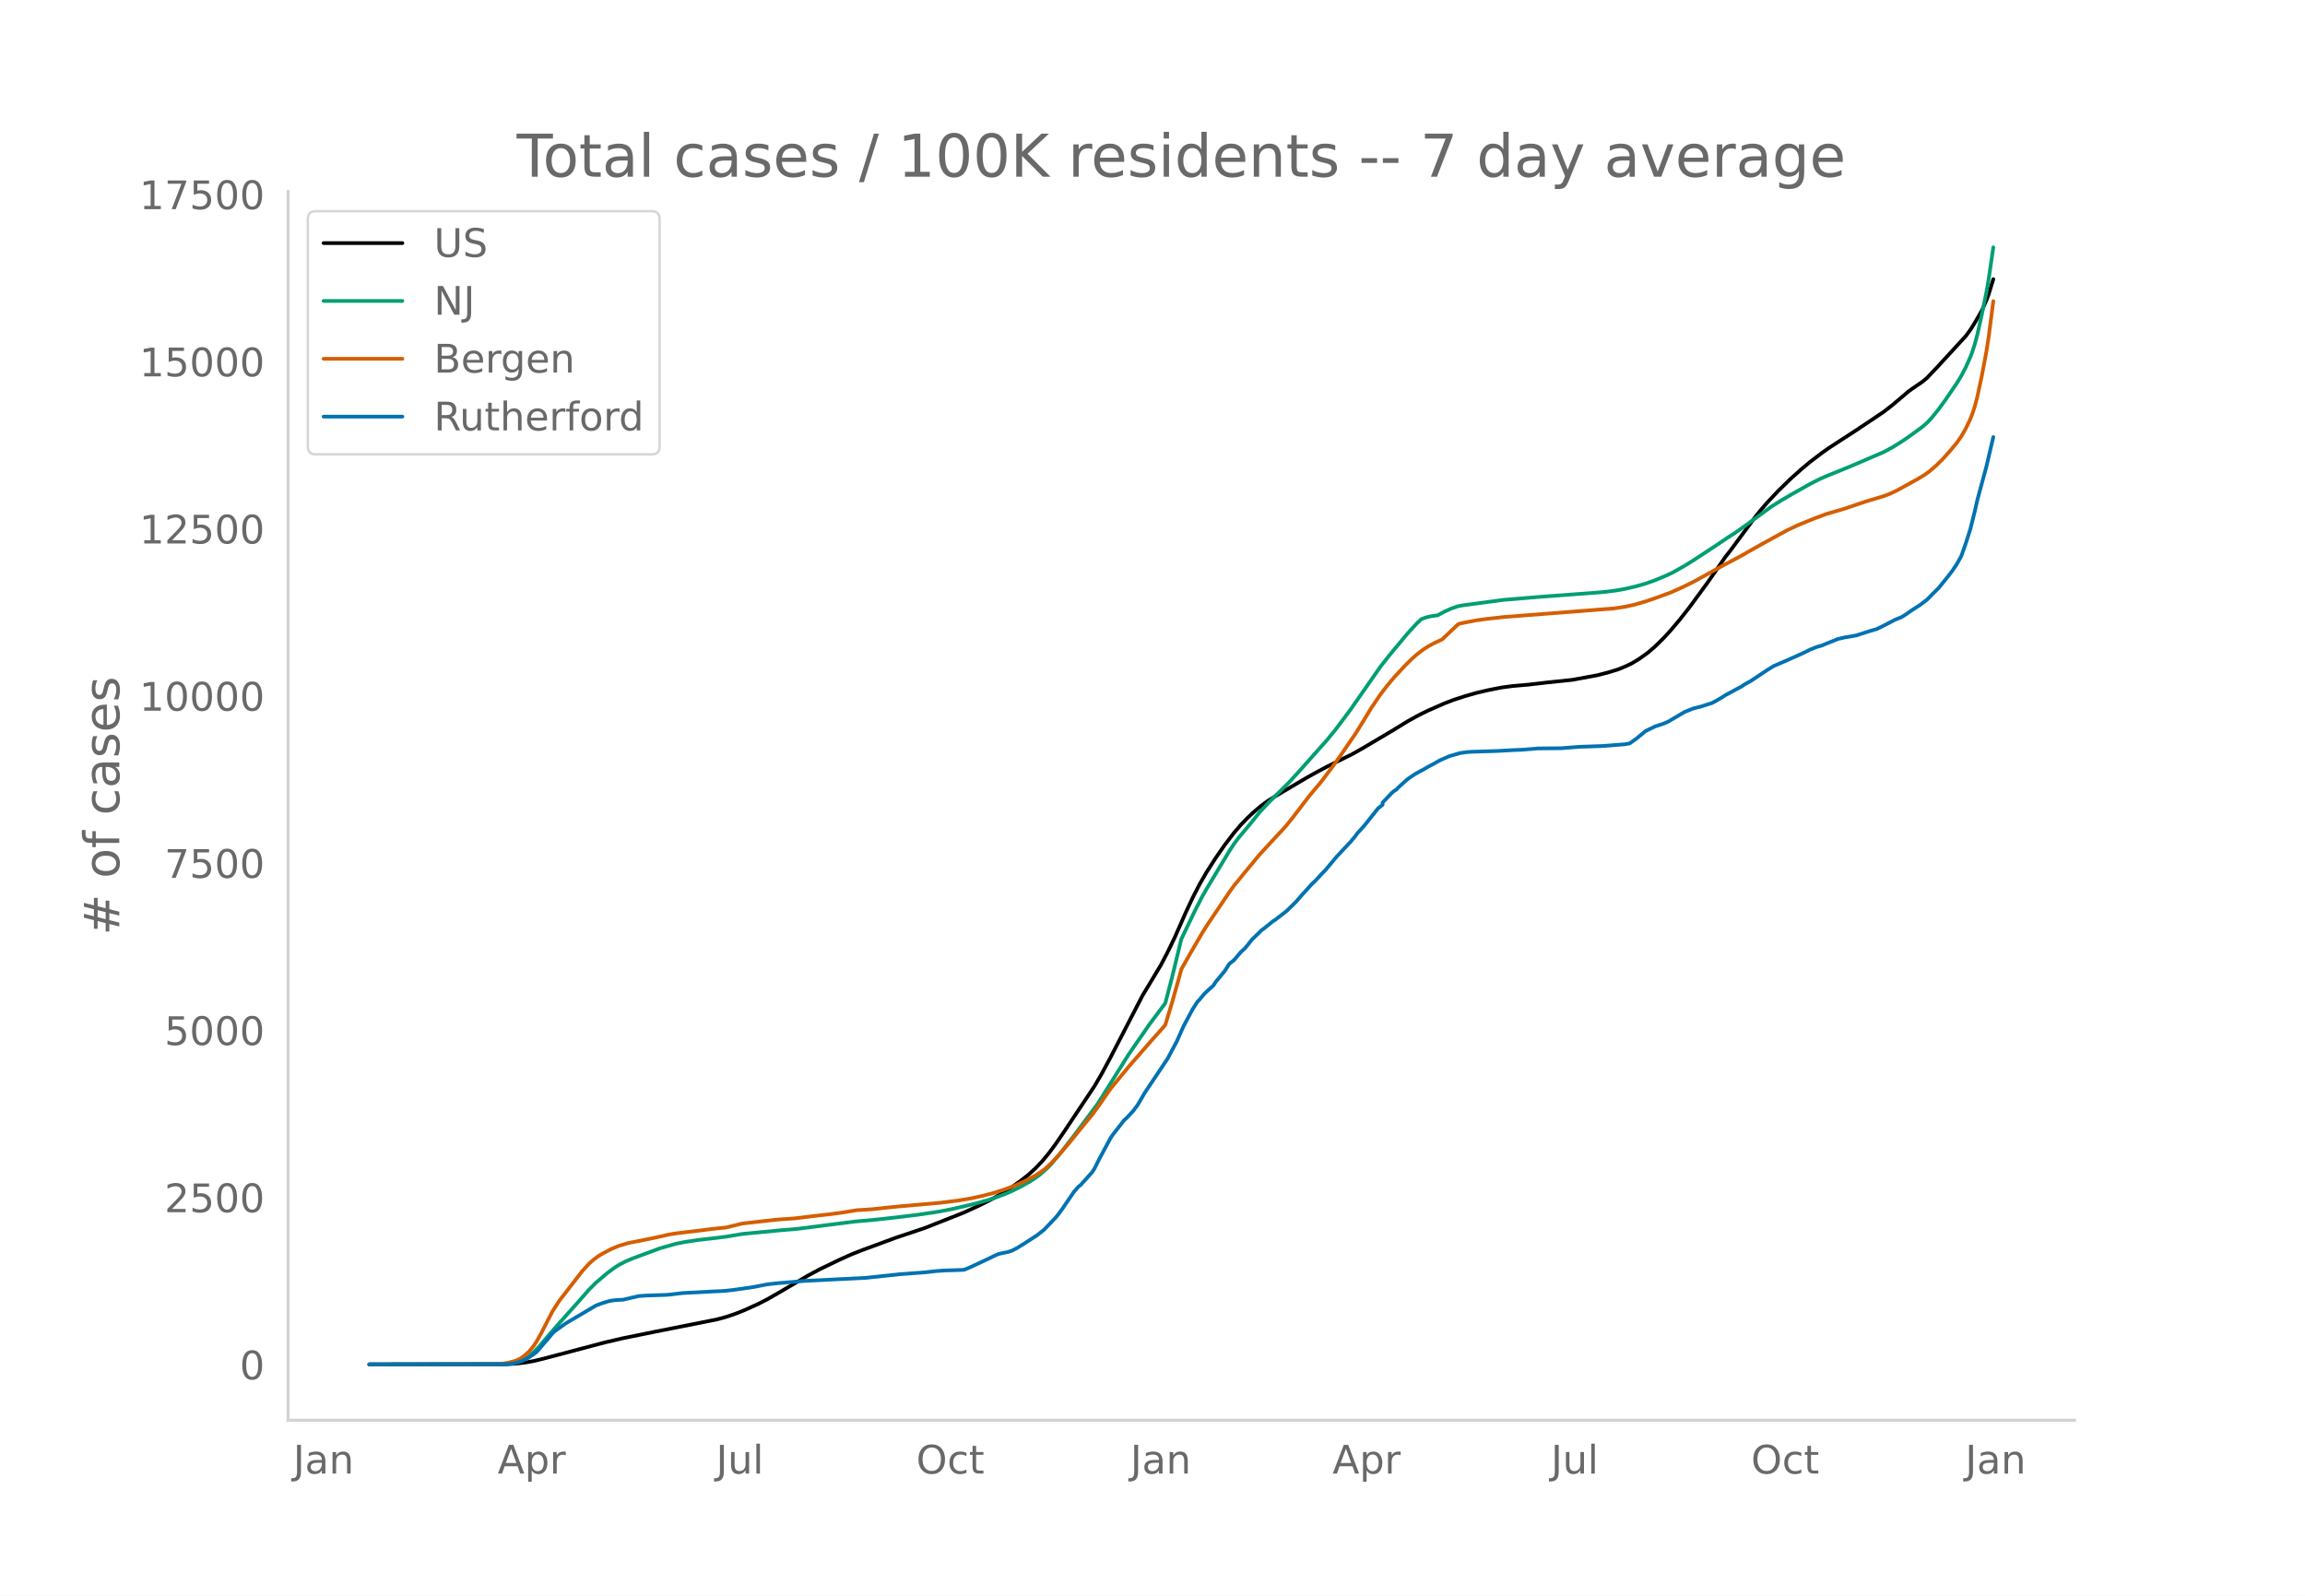
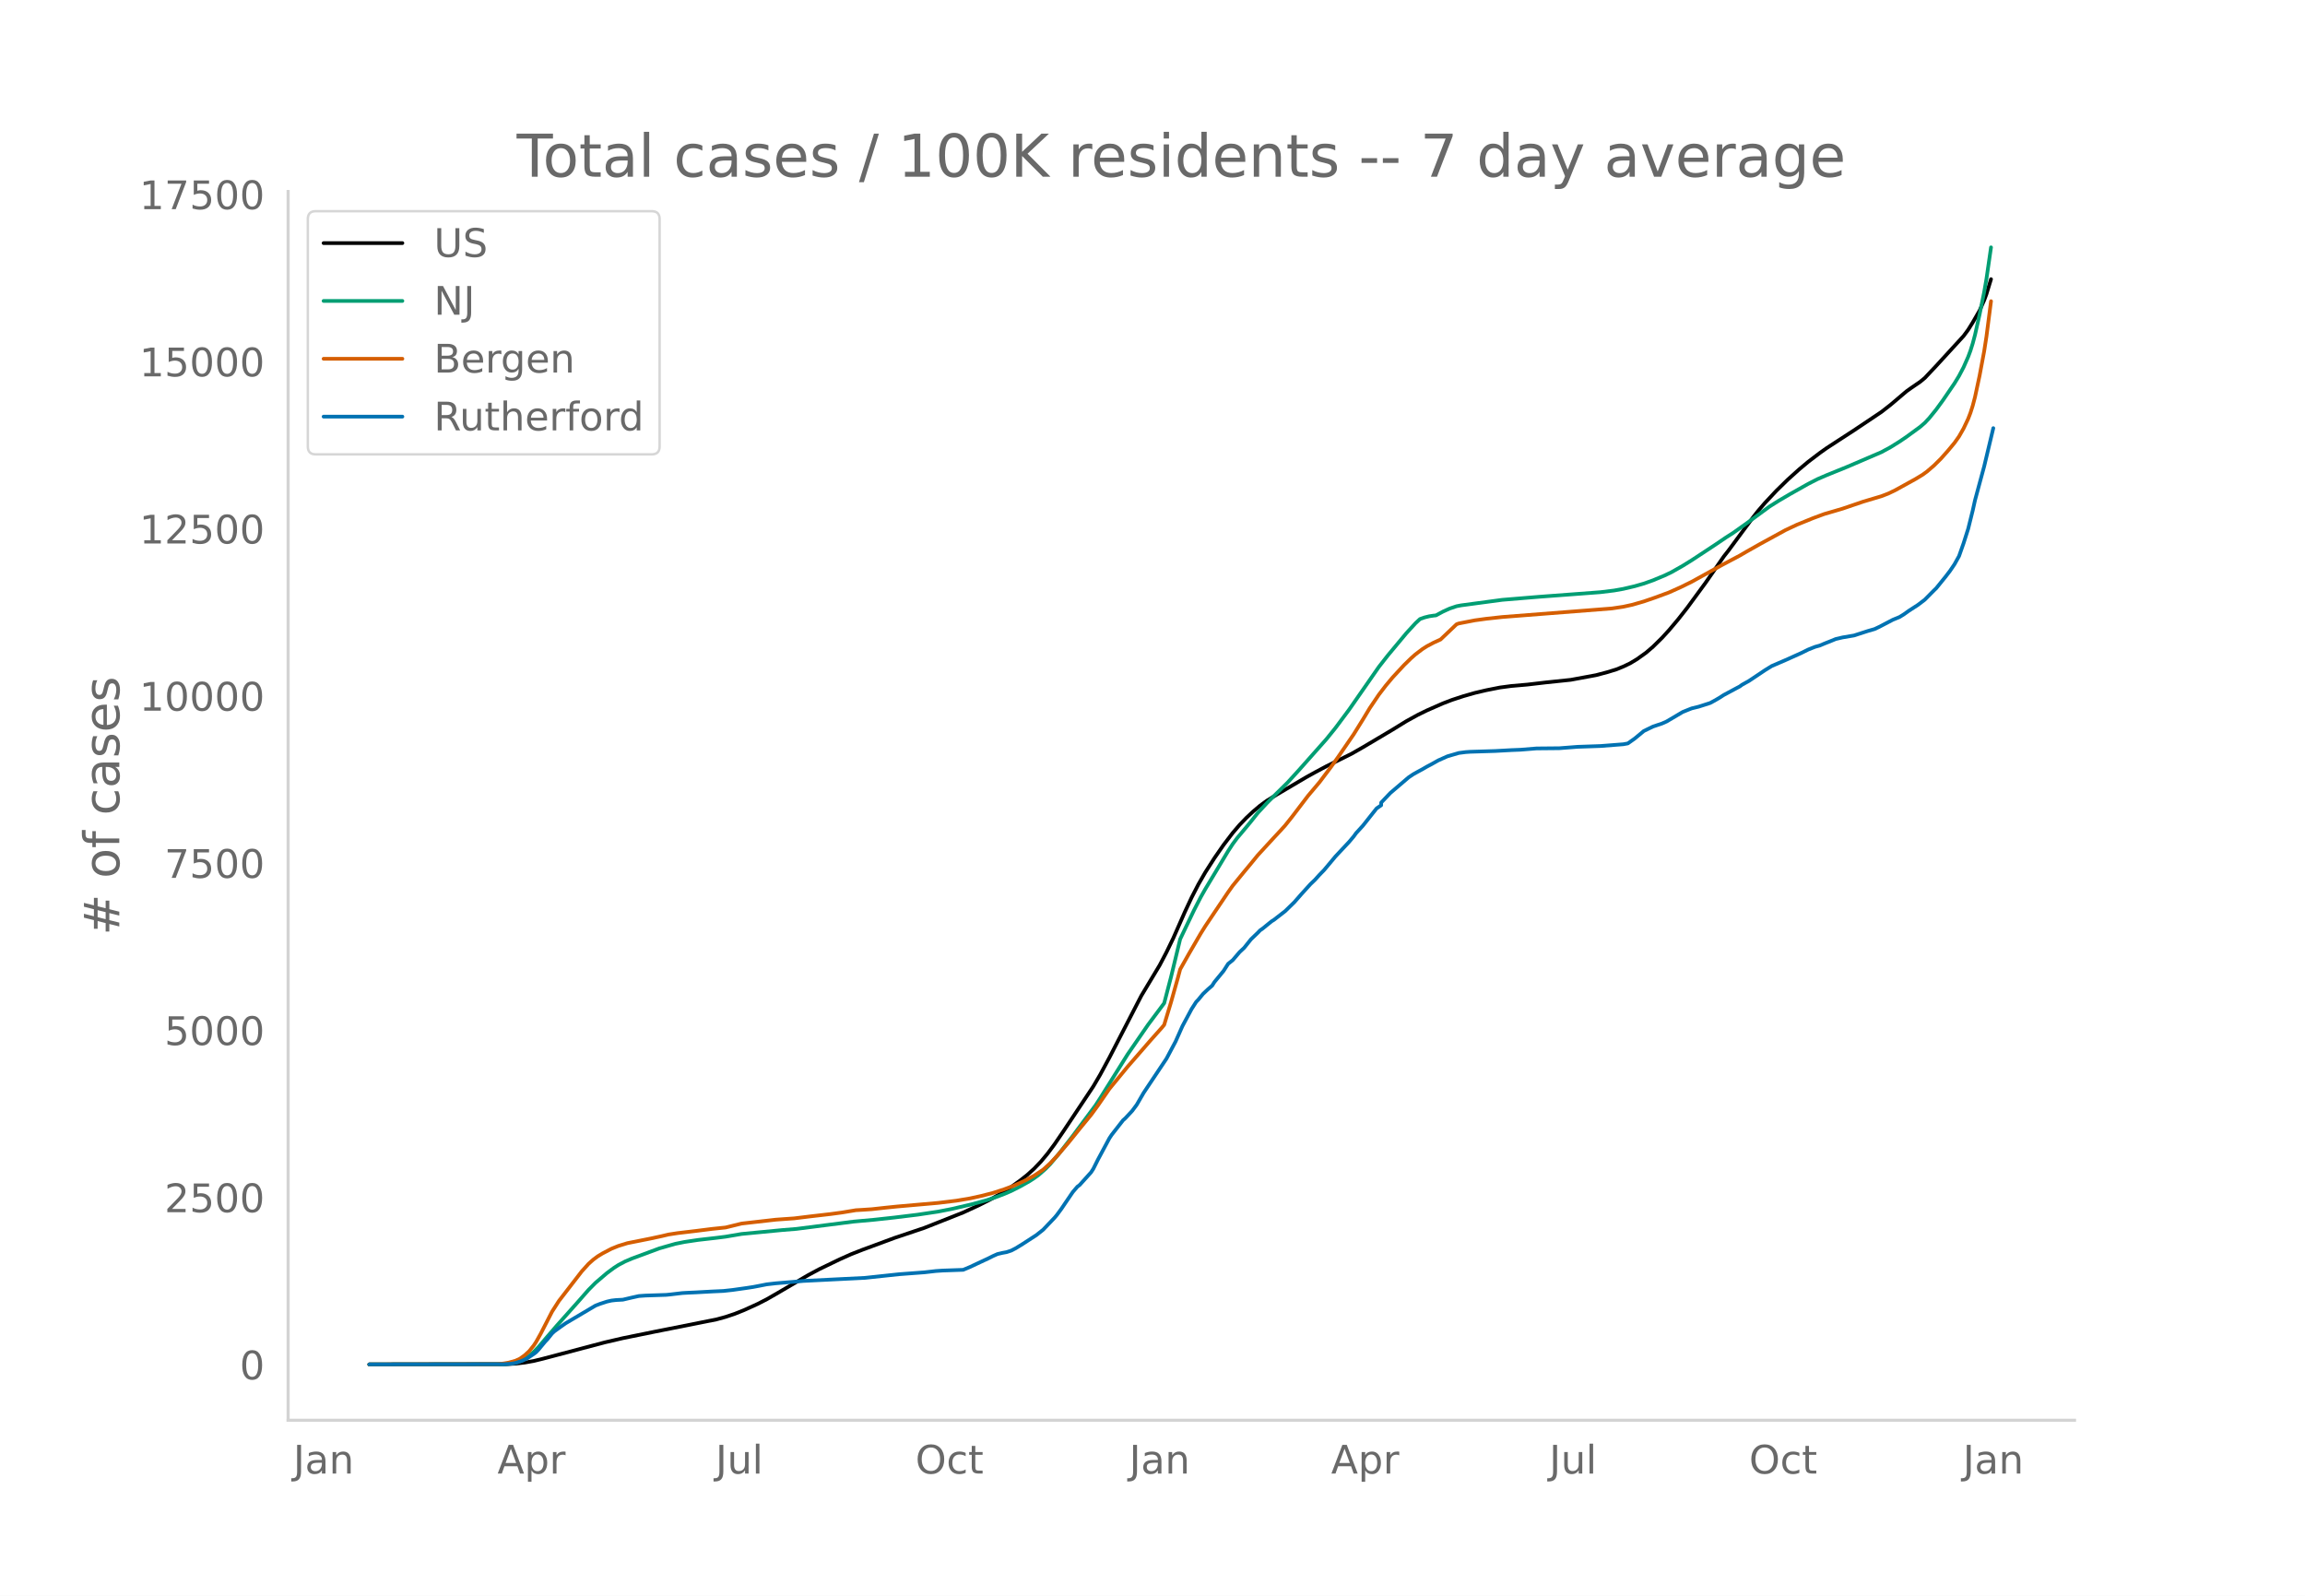
<svg xmlns="http://www.w3.org/2000/svg" xmlns:xlink="http://www.w3.org/1999/xlink" height="864" viewBox="0 0 936 648" width="1248">
  <defs>
    <style>*{stroke-linecap:butt;stroke-linejoin:round}</style>
  </defs>
  <g id="figure_1">
    <path d="M0 648h936V0H0z" style="fill:#fff" id="patch_1" />
    <g id="axes_1">
      <path d="M117 576.72h725.4V77.76H117z" style="fill:none" id="patch_2" />
-       <path clip-path="url(#pf8de9290eb)" d="m149.973 554.04 55.728-.091 3.716-.21 3.715-.433 3.715-.663 3.715-.903 25.078-6.622 7.43-1.727 13.004-2.64 25.078-4.982 3.715-1.016 3.715-1.248 3.715-1.481 5.573-2.528 3.716-1.9 4.644-2.666 12.074-7.072 4.644-2.494 8.36-4.022 4.643-2.07 4.645-1.815 13.003-4.799 12.074-4.056 15.79-6.246 6.502-2.996 4.644-2.35 4.644-2.617 3.715-2.398 3.715-2.66 2.787-2.197 2.786-2.518 2.787-2.9 2.786-3.337 2.786-3.737 3.716-5.43 9.288-13.924 2.786-4.187 2.787-4.744 3.715-6.876 13.003-25.157 7.43-12.347 2.787-5.301 2.787-5.75 4.644-10.51 2.786-5.954 2.786-5.396 2.787-4.834 3.715-5.795 3.715-5.348 3.716-4.865 2.786-3.252 2.786-2.897 2.787-2.6 2.786-2.343 2.787-2.024 3.715-2.288 12.075-7.12 3.715-2.06 4.644-2.48 10.217-5.068 4.644-2.645 12.074-7.156 5.573-3.433 4.644-2.557 3.715-1.817 6.502-2.855 3.715-1.421 4.644-1.52 4.644-1.326 4.644-1.09 5.573-1.104 4.644-.614 6.502-.569 7.43-.866 10.217-1.068 10.217-1.883 4.644-1.218 3.716-1.144 2.786-1.137 2.786-1.33 2.787-1.67 3.715-2.66 2.787-2.386 3.715-3.656 2.786-3.047 3.715-4.399 3.716-4.725 7.43-10.12 4.644-6.674 2.787-4.022 1.857-2.355 5.573-7.535 4.644-6.245 1.858-2.363 2.786-3.24 4.644-4.943 4.644-4.537 4.644-4.175 3.716-3.098 4.644-3.529 2.786-1.979 4.644-3.025 6.502-4.215 11.145-7.459 3.716-2.892 6.501-5.506 1.858-1.325 3.715-2.54 1.858-1.536 4.644-4.917 11.146-12.144 1.857-2.52 1.858-2.98 2.786-4.824 1.858-4.183.929-2.494 1.857-6.055h0" style="fill:none;stroke:#000;stroke-linecap:round;stroke-width:1.5" id="line2d_1" />
-       <path clip-path="url(#pf8de9290eb)" d="m149.973 554.04 53.87-.08 2.787-.171 2.787-.44 1.857-.614 1.858-.928 1.857-1.258 1.858-1.597 1.858-1.925 3.715-4.344 3.715-4.302 8.36-9.354 4.643-5.287 2.787-2.806 4.644-3.959 2.786-2.067 1.858-1.207 2.786-1.468 2.787-1.188 11.145-4.125 6.502-1.848 3.715-.751 5.573-.827 7.43-.849 3.716-.47 6.502-1.103 16.718-1.605 5.573-.449 23.22-2.964 8.36-.756 8.359-.913 9.288-1.134 8.36-1.25 5.572-1.085 8.36-1.952 5.572-1.52 3.715-1.214 3.716-1.401 2.786-1.197 3.715-1.877 3.716-2.085 1.857-1.204 1.858-1.338 2.786-2.43 1.858-1.884 3.715-4.398 5.573-7.174 9.288-12.466 1.858-2.866 11.145-17.771 8.36-12.09 6.501-8.683 2.787-10.66 3.715-15.365 5.573-11.612 2.786-5.426 1.858-3.275 3.715-6.167 5.573-9.277 1.858-2.846 1.857-2.493 3.715-4.414 1.858-2.257 2.787-3.492 3.715-4.008 2.786-2.8 5.573-5.474 4.644-5.09 11.146-12.536 3.715-4.594 5.573-7.462 4.644-6.662 7.43-10.665 3.716-4.736 7.43-8.91 3.715-4.046 1.858-1.726 1.858-.655 1.857-.46 1.858-.281.929-.093 2.786-1.506 2.786-1.267 2.787-.94 1.858-.357 16.718-2.24 14.861-1.228 15.79-1.18 9.288-.7 5.573-.684 3.715-.657 4.644-1.086 3.715-1.067 3.716-1.32 4.644-1.928 2.786-1.326 4.644-2.627 3.715-2.3 9.288-6.102 4.644-3.14 2.787-1.771 5.573-3.954 9.288-6.8 3.715-2.34 4.644-2.724 7.43-4.173 3.716-1.9 3.715-1.609 8.36-3.385 13.931-5.966 3.716-2.015 3.715-2.315 2.786-1.89 5.573-4.07 1.858-1.602 1.857-1.98 2.787-3.44 2.786-3.817 4.644-6.8 1.858-3.037 1.858-3.54 1.857-4.204.929-2.494.929-2.97.929-3.474 1.857-8.28 1.858-9.101.929-5.334 1.857-12.804h0" style="fill:none;stroke:#009e73;stroke-linecap:round;stroke-width:1.5" id="line2d_2" />
-       <path clip-path="url(#pf8de9290eb)" d="m149.973 554.04 52.013-.104 1.858-.169 2.786-.45 2.787-.77 1.857-.862 1.858-1.326 1.857-1.699 1.858-2.316.929-1.399 1.857-3.304 4.644-9.025 2.787-4.34 9.288-12.005 2.786-3.08 1.858-1.66 1.858-1.381 1.857-1.125 3.716-1.948 2.786-1.127 3.715-1.145 9.288-1.849 4.644-1 2.787-.659 3.715-.572 7.43-.881 6.502-.82 5.573-.58 6.502-1.598 13.932-1.582 7.43-.523 6.502-.798 8.36-.964 4.643-.626 5.573-.925 2.787-.162 3.715-.248 5.573-.612 4.644-.474 16.718-1.468 7.43-.898 5.574-.936 4.644-1.014 4.644-1.198 4.644-1.5 3.715-1.388 4.644-2.088 3.715-2.006 3.715-2.46 2.787-2.529 2.786-2.95 4.644-5.39 4.644-5.762 4.644-5.647 2.787-3.802 4.644-6.733 7.43-9.015 4.644-5.323 4.644-5.345 4.645-5.193.928-1.132 2.787-9.198 2.786-9.891.929-3.464 3.715-6.568 4.644-7.979 1.858-2.97 3.715-5.537 5.573-8.267 1.858-2.614 4.644-5.66 2.786-3.353 2.787-3.403 6.501-7.066 2.787-2.985 1.857-2.05 2.787-3.493 6.501-8.523 4.644-5.503 4.644-6.148 2.787-3.883 6.502-9.462 3.715-5.968 2.786-4.615 3.715-5.49 2.787-3.64 2.786-3.329 4.644-5.006 2.787-2.717 1.857-1.646 2.787-2.115 1.857-1.187 2.787-1.478 2.786-1.264 6.502-6.181.929-.34 6.501-1.266 4.644-.635 6.502-.71 44.583-3.476 4.644-.693 3.715-.816 4.644-1.343 4.644-1.591 5.573-2.061 4.644-2.076 4.644-2.281 12.075-6.669 7.43-3.943 2.787-1.62 5.573-3.14 10.216-5.58 4.644-2.18 6.502-2.645 4.644-1.713 3.715-1.08 3.716-1.094 8.359-2.841 7.43-2.212 2.787-1.07 2.786-1.335 8.36-4.608 2.786-1.684 1.858-1.346 2.786-2.391 2.786-2.75 2.787-3.126 2.786-3.343 1.858-2.62 1.858-3.259 1.857-3.918.929-2.406.929-2.916.929-3.53 1.857-8.666 1.858-9.89.929-5.969 1.857-14.369h0" style="fill:none;stroke:#d55e00;stroke-linecap:round;stroke-width:1.5" id="line2d_3" />
-       <path clip-path="url(#pf8de9290eb)" d="m149.973 554.04 54.8-.085 2.786-.17 1.858-.317 2.786-.933 1.858-.869 2.786-1.865.929-.699.929-.975 2.786-3.348.929-.975 1.857-2.31.93-.87 2.786-2.013 1.857-1.293 12.075-7.142 1.857-.72 2.787-.912 1.858-.423 1.857-.212 2.787-.149 3.715-.869 2.786-.614 2.787-.191 8.359-.276 1.858-.19 4.644-.551 1.857-.106 3.715-.17 6.502-.36 4.644-.212 3.715-.403 5.573-.784 2.787-.424 2.786-.53 2.787-.55 3.715-.424 7.43-.615 3.715-.34 25.078-1.25 13.932-1.483 10.217-.763 4.644-.53 2.787-.19 8.36-.297 2.786-1.166 2.786-1.314 4.644-2.162 1.858-.932 1.857-.827 1.858-.445 1.857-.339 1.858-.614 1.858-.954 2.786-1.717 5.573-3.603 2.786-2.204 4.644-4.874.93-1.102 1.857-2.522 1.858-2.734 2.786-4.09 1.858-2.162.928-.7 4.644-5.15.93-1.44 1.857-3.71 4.644-8.647.929-1.398 4.644-5.934.929-.827 2.786-2.988 1.858-2.501 2.786-4.81 9.288-13.883 3.715-6.972 2.787-6.252 3.715-6.93 1.858-2.883.928-.975 1.858-2.267 1.858-1.76 1.857-1.61.93-1.462 3.714-4.515 1.858-2.882 1.858-1.483 2.786-3.264 1.858-1.738 2.786-3.476 2.787-2.67.928-.975.93-.636 3.714-3.01.93-.571 4.643-3.603 3.715-3.624 2.787-3.18 3.715-4.09 1.858-1.78 1.857-2.056 1.858-1.907 4.644-5.553 5.573-5.934 1.858-2.204.928-1.293 2.787-3.052 5.573-7.015 1.857-1.462v-.89l3.715-3.9.93-.805.928-.551.929-.996 1.857-1.696 1.858-1.631 2.787-1.908 1.857-1.038 1.858-.996 1.857-1.081 1.858-.975 2.786-1.568 3.716-1.653 4.644-1.357 2.786-.36 1.858-.127 10.217-.318 6.501-.36 3.716-.149 6.501-.53 9.288-.084 7.43-.573 9.289-.318 9.288-.72 1.858-.34 2.786-1.97 3.715-3.073 3.716-1.802 3.715-1.25 1.857-.827 6.502-3.836 2.786-1.123.93-.36 2.786-.678 4.644-1.484 1.857-.996 1.858-1.08 1.858-1.188 1.857-.996 3.715-1.992.93-.487.928-.679 2.786-1.547 4.645-3.094 1.857-1.25 2.787-1.717 5.572-2.395 6.502-2.924 2.787-1.378 2.786-1.102 1.858-.509 1.857-.784 2.787-1.102 1.857-.763 2.787-.657 4.644-.784 5.573-1.801 2.786-.806 1.858-.869 5.572-2.903 2.787-1.145 1.858-1.165 1.857-1.335 3.715-2.395 2.787-2.12 3.715-3.75.929-.891 3.715-4.578 1.858-2.416 1.857-2.734 1.858-3.327 1.858-5.256 1.857-5.828 1.858-7.46.929-4.175 3.715-13.712 2.786-11.89h0" style="fill:none;stroke:#0072b2;stroke-linecap:round;stroke-width:1.5" id="line2d_4" />
+       <path clip-path="url(#pbe092bf23d)" d="m149.973 554.04 55.65-.091 3.71-.21 3.71-.433 3.71-.663 3.71-.903 25.043-6.622 7.42-1.727 12.985-2.64 25.042-4.982 3.71-1.016 3.71-1.248 3.71-1.481 5.565-2.528 3.71-1.9 4.638-2.666 12.057-7.072 4.638-2.494 8.347-4.022 4.638-2.07 4.637-1.815 12.985-4.799 12.058-4.056 15.767-6.246 6.493-2.996 4.638-2.35 4.637-2.617 3.71-2.398 3.71-2.66 2.783-2.197 2.782-2.518 2.783-2.9 2.782-3.337 2.783-3.737 3.71-5.43 9.275-13.924 2.782-4.187 2.783-4.744 3.71-6.876 12.985-25.157 7.42-12.347 2.782-5.301 2.783-5.75 4.637-10.51 2.783-5.954 2.782-5.396 2.783-4.834 3.71-5.795 3.71-5.348 3.71-4.865 2.782-3.252 2.783-2.897 2.782-2.6 2.783-2.343 2.782-2.024 3.71-2.288 12.058-7.12 3.71-2.06 4.637-2.48 10.203-5.068 4.637-2.645 12.058-7.156 5.565-3.433 4.638-2.557 3.71-1.817 6.492-2.855 3.71-1.421 4.638-1.52 4.637-1.326 4.638-1.09 5.565-1.104 4.637-.614 6.493-.569 7.42-.866 10.202-1.068 10.203-1.883 4.637-1.218 3.71-1.144 2.783-1.137 2.782-1.33 2.783-1.67 3.71-2.66 2.782-2.386 3.71-3.656 2.783-3.047 3.71-4.399 3.71-4.725 7.42-10.12 4.637-6.674 2.783-4.022 1.855-2.355 5.565-7.535 4.637-6.245 1.855-2.363 2.783-3.24 4.637-4.943 4.638-4.537 4.638-4.175 3.71-3.098 4.637-3.529 2.783-1.979 4.637-3.025 6.493-4.215 11.13-7.459 3.71-2.892 6.492-5.506 1.855-1.325 3.71-2.54 1.855-1.536 4.638-4.917 11.13-12.144 1.855-2.52 1.855-2.98 2.782-4.824 1.855-4.183.928-2.494 1.855-6.055h0" style="fill:none;stroke:#000;stroke-linecap:round;stroke-width:1.5" id="line2d_1" />
+       <path clip-path="url(#pbe092bf23d)" d="m149.973 554.04 53.795-.08 2.782-.171 2.783-.44 1.855-.614 1.855-.928 1.855-1.258 1.855-1.597 1.855-1.925 3.71-4.344 3.71-4.302 8.347-9.354 4.638-5.287 2.783-2.806 4.637-3.959 2.783-2.067 1.855-1.207 2.782-1.468 2.783-1.188 11.13-4.125 6.492-1.848 3.71-.751 5.565-.827 7.42-.849 3.71-.47 6.493-1.103 16.695-1.605 5.565-.449 23.187-2.964 8.348-.756 8.347-.913 9.275-1.134 8.348-1.25 5.565-1.085 8.347-1.952 5.566-1.52 3.71-1.214 3.71-1.401 2.782-1.197 3.71-1.877 3.71-2.085 1.855-1.204 1.855-1.338 2.783-2.43 1.855-1.884 3.71-4.398 5.565-7.174 9.275-12.466 1.855-2.866 11.13-17.771 8.347-12.09 6.493-8.683 2.782-10.66 3.71-15.365 5.565-11.612 2.783-5.426 1.855-3.275 3.71-6.167 5.565-9.277 1.855-2.846 1.855-2.493 3.71-4.414 1.855-2.257 2.782-3.492 3.71-4.008 2.783-2.8 5.565-5.474 4.637-5.09 11.13-12.536 3.71-4.594 5.565-7.462 4.638-6.662 7.42-10.665 3.71-4.736 7.42-8.91 3.71-4.046 1.855-1.726 1.855-.655 1.855-.46 1.855-.281.928-.093 2.782-1.506 2.783-1.267 2.782-.94 1.855-.357 16.695-2.24 14.84-1.228 15.768-1.18 9.275-.7 5.565-.684 3.71-.657 4.637-1.086 3.71-1.067 3.71-1.32 4.638-1.928 2.782-1.326 4.638-2.627 3.71-2.3 9.275-6.102 4.637-3.14 2.783-1.771 5.565-3.954 9.275-6.8 3.71-2.34 4.638-2.724 7.42-4.173 3.71-1.9 3.71-1.609 8.347-3.385 13.913-5.966 3.71-2.015 3.71-2.315 2.782-1.89 5.565-4.07 1.855-1.602 1.855-1.98 2.783-3.44 2.782-3.817 4.638-6.8 1.855-3.037 1.855-3.54 1.855-4.204.927-2.494.928-2.97.927-3.474 1.855-8.28 1.855-9.101.928-5.334 1.855-12.804h0" style="fill:none;stroke:#009e73;stroke-linecap:round;stroke-width:1.5" id="line2d_2" />
+       <path clip-path="url(#pbe092bf23d)" d="m149.973 554.04 51.94-.104 1.855-.169 2.782-.45 2.783-.77 1.855-.862 1.855-1.326 1.855-1.699 1.855-2.316.927-1.399 1.855-3.304 4.638-9.025 2.782-4.34 9.275-12.005 2.783-3.08 1.855-1.66 1.855-1.381 1.855-1.125 3.71-1.948 2.783-1.127 3.71-1.145 9.275-1.849 4.637-1 2.783-.659 3.71-.572 7.42-.881 6.492-.82 5.565-.58 6.493-1.598 13.912-1.582 7.42-.523 6.493-.798 8.347-.964 4.638-.626 5.565-.925 2.782-.162 3.71-.248 5.565-.612 4.638-.474 16.695-1.468 7.42-.898 5.565-.936 4.637-1.014 4.638-1.198 4.638-1.5 3.71-1.388 4.637-2.088 3.71-2.006 3.71-2.46 2.783-2.529 2.782-2.95 4.638-5.39 4.637-5.762 4.638-5.647 2.782-3.802 4.638-6.733 7.42-9.015 4.637-5.323 4.638-5.345 4.637-5.193.928-1.132 2.782-9.198 2.783-9.891.927-3.464 3.71-6.568 4.638-7.979 1.855-2.97 3.71-5.537 5.565-8.267 1.855-2.614 4.637-5.66 2.783-3.353 2.782-3.403 6.493-7.066 2.782-2.985 1.855-2.05 2.783-3.493 6.492-8.523 4.638-5.503 4.637-6.148 2.783-3.883 6.492-9.462 3.71-5.968 2.783-4.615 3.71-5.49 2.783-3.64 2.782-3.329 4.638-5.006 2.782-2.717 1.855-1.646 2.783-2.115 1.855-1.187 2.782-1.478 2.783-1.264 6.492-6.181.928-.34 6.492-1.266 4.638-.635 6.492-.71 44.52-3.476 4.638-.693 3.71-.816 4.637-1.343 4.638-1.591 5.565-2.061 4.637-2.076 4.638-2.281 12.057-6.669 7.42-3.943 2.783-1.62 5.565-3.14 10.203-5.58 4.637-2.18 6.493-2.645 4.637-1.713 3.71-1.08 3.71-1.094 8.348-2.841 7.42-2.212 2.782-1.07 2.783-1.335 8.347-4.608 2.783-1.684 1.855-1.346 2.782-2.391 2.783-2.75 2.782-3.126 2.783-3.343 1.855-2.62 1.855-3.259 1.855-3.918.927-2.406.928-2.916.927-3.53 1.855-8.666 1.855-9.89.928-5.969 1.855-14.369h0" style="fill:none;stroke:#d55e00;stroke-linecap:round;stroke-width:1.5" id="line2d_3" />
+       <path clip-path="url(#pbe092bf23d)" d="m149.973 554.04 54.722-.085 2.783-.17 1.855-.317 2.782-.933 1.855-.869 2.783-1.865.927-.699.928-.975 2.782-3.348.928-.975 1.855-2.31.927-.87 2.783-2.013 1.855-1.293 12.058-7.142 1.855-.72 2.782-.912 1.855-.423 1.855-.212 2.783-.149 3.71-.869 2.782-.614 2.783-.191 8.347-.276 1.855-.19 4.638-.551 1.855-.106 3.71-.17 6.492-.36 4.638-.212 3.71-.403 5.565-.784 2.782-.424 2.783-.53 2.782-.55 3.71-.424 7.42-.615 3.71-.34 25.043-1.25 13.912-1.483 10.203-.763 4.637-.53 2.783-.19 8.347-.297 2.783-1.166 2.782-1.314 4.638-2.162 1.855-.932 1.855-.827 1.855-.445 1.855-.339 1.855-.614 1.855-.954 2.783-1.717 5.565-3.603 2.782-2.204 4.638-4.874.927-1.102 1.855-2.522 1.855-2.734 2.783-4.09 1.855-2.162.927-.7 4.638-5.15.927-1.44 1.855-3.71 4.638-8.647.927-1.398 4.638-5.934.927-.827 2.783-2.988 1.855-2.501 2.782-4.81 9.275-13.883 3.71-6.972 2.783-6.252 3.71-6.93 1.855-2.883.927-.975 1.855-2.267 1.855-1.76 1.855-1.61.928-1.462 3.71-4.515 1.855-2.882 1.855-1.483 2.782-3.264 1.855-1.738 2.783-3.476 2.782-2.67.928-.975.927-.636 3.71-3.01.928-.571 4.637-3.603 3.71-3.624 2.783-3.18 3.71-4.09 1.855-1.78 1.855-2.056 1.855-1.907 4.637-5.553 5.565-5.934 1.855-2.204.928-1.293 2.782-3.052 5.565-7.015 1.856-1.271v-1.081l3.71-3.9 7.42-6.336 1.855-1.25 1.855-1.04 1.855-.995 1.855-1.081 1.855-.975 2.782-1.568 3.71-1.653 4.638-1.357 2.782-.36 1.855-.127 10.203-.318 6.492-.36 3.71-.149 6.493-.53 9.275-.084 7.42-.573 9.275-.318 9.275-.72 1.855-.34 2.782-1.97 3.71-3.073 3.71-1.802 3.71-1.25 1.855-.827 6.493-3.836 2.782-1.123.928-.36 2.782-.678 4.638-1.484 1.855-.996 1.855-1.08 1.855-1.188 1.855-.996 3.71-1.992.927-.487.928-.679 2.782-1.547 4.638-3.094 1.855-1.25 2.782-1.717 5.566-2.395 6.492-2.924 2.783-1.378 2.782-1.102 1.855-.509 1.855-.784 2.783-1.102 1.855-.763 2.782-.657 4.638-.784 5.565-1.801 2.782-.806 1.855-.869 5.565-2.903 2.783-1.145 1.855-1.165 1.855-1.335 3.71-2.395 2.782-2.12 3.71-3.75.928-.891 3.71-4.578 1.855-2.416 1.855-2.734 1.855-3.327 1.855-5.256 1.855-5.828 1.855-7.46.927-4.175 3.71-13.712 3.71-15.535h0" style="fill:none;stroke:#0072b2;stroke-linecap:round;stroke-width:1.5" id="line2d_4" />
      <path d="M117 576.72V77.76" style="fill:none;stroke:#d3d3d3;stroke-linecap:square;stroke-linejoin:miter;stroke-width:1.25" id="patch_3" />
      <path d="M117 576.72h725.4" style="fill:none;stroke:#d3d3d3;stroke-linecap:square;stroke-linejoin:miter;stroke-width:1.25" id="patch_4" />
      <g id="matplotlib.axis_1">
        <g id="xtick_1">
-           <g style="fill:#696969" transform="matrix(.16 0 0 -.16 119.064 598.378)" id="text_1">
+           <g style="fill:#696969" transform="matrix(.16 0 0 -.16 119.09 598.378)" id="text_1">
            <defs>
              <path d="M9.813 72.906h9.859V5.078q0-13.187-5-19.14-5-5.954-16.094-5.954h-3.75v8.297h3.078q6.531 0 9.219 3.672Q9.813-4.39 9.813 5.078z" id="DejaVuSans-74" />
              <path d="M34.281 27.484q-10.89 0-15.093-2.484-4.204-2.484-4.204-8.5 0-4.781 3.157-7.594 3.156-2.797 8.562-2.797 7.485 0 12 5.297 4.516 5.297 4.516 14.078v2zm17.922 3.72V0H43.22v8.297Q40.14 3.328 35.547.953q-4.594-2.375-11.234-2.375-8.391 0-13.36 4.719Q6 8.016 6 15.922q0 9.219 6.172 13.906 6.187 4.688 18.437 4.688h12.61v.89q0 6.203-4.078 9.594-4.078 3.39-11.453 3.39-4.688 0-9.141-1.124-4.438-1.125-8.531-3.375v8.312q4.921 1.906 9.562 2.844 4.64.953 9.031.953 11.875 0 17.735-6.156 5.86-6.14 5.86-18.64z" id="DejaVuSans-97" />
              <path d="M54.89 33.016V0h-8.984v32.719q0 7.765-3.031 11.61-3.031 3.858-9.078 3.858-7.281 0-11.484-4.64-4.204-4.625-4.204-12.64V0H9.08v54.688h9.03v-8.5q3.235 4.937 7.594 7.374Q30.078 56 35.797 56q9.422 0 14.25-5.828 4.844-5.828 4.844-17.156z" id="DejaVuSans-110" />
            </defs>
            <use xlink:href="#DejaVuSans-74" />
            <use x="29.492" xlink:href="#DejaVuSans-97" />
            <use x="90.771" xlink:href="#DejaVuSans-110" />
          </g>
        </g>
        <g id="xtick_2">
-           <g style="fill:#696969" transform="matrix(.16 0 0 -.16 202.078 598.378)" id="text_2">
+           <g style="fill:#696969" transform="matrix(.16 0 0 -.16 201.985 598.378)" id="text_2">
            <defs>
              <path d="M34.188 63.188 20.797 26.906h26.812zm-5.579 9.718h11.188L67.578 0h-10.25l-6.64 18.703h-32.86L11.188 0H.78z" id="DejaVuSans-65" />
              <path d="M18.11 8.203v-29H9.077v75.484h9.031v-8.296q2.844 4.875 7.157 7.234Q29.594 56 35.594 56q9.968 0 16.187-7.906 6.235-7.907 6.235-20.797T51.78 6.484q-6.218-7.906-16.187-7.906-6 0-10.328 2.375-4.313 2.375-7.157 7.25zm30.578 19.094q0 9.906-4.079 15.547-4.078 5.64-11.203 5.64-7.14 0-11.218-5.64-4.079-5.64-4.079-15.547 0-9.906 4.078-15.547 4.079-5.64 11.22-5.64 7.124 0 11.202 5.64t4.078 15.547z" id="DejaVuSans-112" />
              <path d="M41.11 46.297q-1.516.875-3.297 1.281Q36.03 48 33.89 48q-7.625 0-11.703-4.953-4.079-4.953-4.079-14.234V0H9.08v54.688h9.03v-8.5q2.844 4.984 7.375 7.39Q30.031 56 36.531 56q.922 0 2.047-.125 1.125-.11 2.484-.36z" id="DejaVuSans-114" />
            </defs>
            <use xlink:href="#DejaVuSans-65" />
            <use x="68.408" xlink:href="#DejaVuSans-112" />
            <use x="131.885" xlink:href="#DejaVuSans-114" />
          </g>
        </g>
        <g id="xtick_3">
-           <g style="fill:#696969" transform="matrix(.16 0 0 -.16 290.787 598.378)" id="text_3">
+           <g style="fill:#696969" transform="matrix(.16 0 0 -.16 290.576 598.378)" id="text_3">
            <defs>
              <path d="M8.5 21.578v33.11h8.984V21.922q0-7.766 3.016-11.656 3.031-3.875 9.094-3.875 7.265 0 11.484 4.64 4.234 4.64 4.234 12.656v31h8.985V0h-8.984v8.406Q42.047 3.422 37.718 1q-4.313-2.422-10.032-2.422-9.421 0-14.312 5.86Q8.5 10.296 8.5 21.578zM31.11 56z" id="DejaVuSans-117" />
              <path d="M9.422 75.984h8.984V0H9.422z" id="DejaVuSans-108" />
            </defs>
            <use xlink:href="#DejaVuSans-74" />
            <use x="29.492" xlink:href="#DejaVuSans-117" />
            <use x="92.871" xlink:href="#DejaVuSans-108" />
          </g>
        </g>
        <g id="xtick_4">
-           <g style="fill:#696969" transform="matrix(.16 0 0 -.16 372.058 598.378)" id="text_4">
+           <g style="fill:#696969" transform="matrix(.16 0 0 -.16 371.726 598.378)" id="text_4">
            <defs>
              <path d="M39.406 66.219q-10.75 0-17.078-8.016-6.312-8-6.312-21.828 0-13.766 6.312-21.781 6.328-8 17.078-8 10.735 0 17.016 8 6.281 8.015 6.281 21.781 0 13.828-6.281 21.828-6.281 8.016-17.016 8.016zm0 8q15.328 0 24.5-10.281 9.188-10.282 9.188-27.563 0-17.234-9.188-27.516-9.172-10.28-24.5-10.28-15.375 0-24.593 10.25-9.204 10.265-9.204 27.546t9.204 27.563q9.218 10.28 24.593 10.28z" id="DejaVuSans-79" />
              <path d="M48.781 52.594v-8.407q-3.812 2.11-7.64 3.157-3.828 1.047-7.735 1.047-8.75 0-13.593-5.547-4.829-5.532-4.829-15.547 0-10.016 4.829-15.563 4.843-5.53 13.593-5.53 3.907 0 7.735 1.046 3.828 1.047 7.64 3.156V2.094Q45.016.344 40.984-.531q-4.015-.89-8.562-.89-12.36 0-19.64 7.765-7.266 7.765-7.266 20.953 0 13.375 7.343 21.031Q20.22 56 33.016 56q4.14 0 8.093-.86 3.953-.843 7.672-2.546z" id="DejaVuSans-99" />
              <path d="M18.313 70.219V54.688h18.5v-6.985h-18.5V18.016q0-6.688 1.828-8.594 1.828-1.906 7.453-1.906h9.218V0h-9.218q-10.407 0-14.36 3.875-3.953 3.89-3.953 14.14v29.688H2.687v6.984h6.594V70.22z" id="DejaVuSans-116" />
            </defs>
            <use xlink:href="#DejaVuSans-79" />
            <use x="78.711" xlink:href="#DejaVuSans-99" />
            <use x="133.691" xlink:href="#DejaVuSans-116" />
          </g>
        </g>
        <g id="xtick_5">
-           <g style="fill:#696969" transform="matrix(.16 0 0 -.16 459.008 598.378)" id="text_5">
+           <g style="fill:#696969" transform="matrix(.16 0 0 -.16 458.556 598.378)" id="text_5">
            <use xlink:href="#DejaVuSans-74" />
            <use x="29.492" xlink:href="#DejaVuSans-97" />
            <use x="90.771" xlink:href="#DejaVuSans-110" />
          </g>
        </g>
        <g id="xtick_6">
-           <g style="fill:#696969" transform="matrix(.16 0 0 -.16 541.094 598.378)" id="text_6">
+           <g style="fill:#696969" transform="matrix(.16 0 0 -.16 540.524 598.378)" id="text_6">
            <use xlink:href="#DejaVuSans-65" />
            <use x="68.408" xlink:href="#DejaVuSans-112" />
            <use x="131.885" xlink:href="#DejaVuSans-114" />
          </g>
        </g>
        <g id="xtick_7">
-           <g style="fill:#696969" transform="matrix(.16 0 0 -.16 629.803 598.378)" id="text_7">
+           <g style="fill:#696969" transform="matrix(.16 0 0 -.16 629.114 598.378)" id="text_7">
            <use xlink:href="#DejaVuSans-74" />
            <use x="29.492" xlink:href="#DejaVuSans-117" />
            <use x="92.871" xlink:href="#DejaVuSans-108" />
          </g>
        </g>
        <g id="xtick_8">
-           <g style="fill:#696969" transform="matrix(.16 0 0 -.16 711.073 598.378)" id="text_8">
+           <g style="fill:#696969" transform="matrix(.16 0 0 -.16 710.265 598.378)" id="text_8">
            <use xlink:href="#DejaVuSans-79" />
            <use x="78.711" xlink:href="#DejaVuSans-99" />
            <use x="133.691" xlink:href="#DejaVuSans-116" />
          </g>
        </g>
        <g id="xtick_9">
-           <g style="fill:#696969" transform="matrix(.16 0 0 -.16 798.024 598.378)" id="text_9">
+           <g style="fill:#696969" transform="matrix(.16 0 0 -.16 797.095 598.378)" id="text_9">
            <use xlink:href="#DejaVuSans-74" />
            <use x="29.492" xlink:href="#DejaVuSans-97" />
            <use x="90.771" xlink:href="#DejaVuSans-110" />
          </g>
        </g>
      </g>
      <g id="matplotlib.axis_2">
        <g id="ytick_1">
          <g style="fill:#696969" transform="matrix(.16 0 0 -.16 97.32 560.119)" id="text_10">
            <defs>
              <path d="M31.781 66.406q-7.61 0-11.453-7.5Q16.5 51.422 16.5 36.375q0-14.984 3.828-22.484 3.844-7.5 11.453-7.5 7.672 0 11.5 7.5 3.844 7.5 3.844 22.484 0 15.047-3.844 22.531-3.828 7.5-11.5 7.5zm0 7.813q12.266 0 18.735-9.703 6.468-9.688 6.468-28.141 0-18.406-6.468-28.11-6.47-9.687-18.735-9.687-12.25 0-18.718 9.688-6.47 9.703-6.47 28.109 0 18.453 6.47 28.14Q19.53 74.22 31.78 74.22z" id="DejaVuSans-48" />
            </defs>
            <use xlink:href="#DejaVuSans-48" />
          </g>
        </g>
        <g id="ytick_2">
          <g style="fill:#696969" transform="matrix(.16 0 0 -.16 66.78 492.236)" id="text_11">
            <defs>
              <path d="M19.188 8.297h34.421V0H7.33v8.297q5.609 5.812 15.296 15.594 9.703 9.797 12.188 12.64 4.734 5.313 6.609 9 1.89 3.688 1.89 7.25 0 5.813-4.078 9.469-4.078 3.672-10.625 3.672-4.64 0-9.797-1.61-5.14-1.609-11-4.89v9.969Q13.767 71.78 18.938 73q5.188 1.219 9.485 1.219 11.328 0 18.062-5.672 6.735-5.656 6.735-15.125 0-4.5-1.688-8.531-1.672-4.016-6.125-9.485-1.218-1.422-7.765-8.187-6.532-6.766-18.453-18.922z" id="DejaVuSans-50" />
              <path d="M10.797 72.906h38.719v-8.312H19.828v-17.86q2.14.735 4.281 1.094 2.157.36 4.313.36 12.203 0 19.328-6.688 7.14-6.688 7.14-18.11 0-11.765-7.328-18.296-7.328-6.516-20.656-6.516-4.593 0-9.36.781-4.75.782-9.827 2.344v9.922q4.39-2.39 9.078-3.563 4.687-1.171 9.906-1.171 8.453 0 13.375 4.437 4.938 4.438 4.938 12.063 0 7.609-4.938 12.047-4.922 4.453-13.375 4.453-3.953 0-7.89-.875-3.922-.875-8.016-2.735z" id="DejaVuSans-53" />
            </defs>
            <use xlink:href="#DejaVuSans-50" />
            <use x="63.623" xlink:href="#DejaVuSans-53" />
            <use x="127.246" xlink:href="#DejaVuSans-48" />
            <use x="190.869" xlink:href="#DejaVuSans-48" />
          </g>
        </g>
        <g id="ytick_3">
          <g style="fill:#696969" transform="matrix(.16 0 0 -.16 66.78 424.353)" id="text_12">
            <use xlink:href="#DejaVuSans-53" />
            <use x="63.623" xlink:href="#DejaVuSans-48" />
            <use x="127.246" xlink:href="#DejaVuSans-48" />
            <use x="190.869" xlink:href="#DejaVuSans-48" />
          </g>
        </g>
        <g id="ytick_4">
          <g style="fill:#696969" transform="matrix(.16 0 0 -.16 66.78 356.47)" id="text_13">
            <defs>
              <path d="M8.203 72.906h46.875v-4.203L28.61 0H18.312L43.22 64.594H8.203z" id="DejaVuSans-55" />
            </defs>
            <use xlink:href="#DejaVuSans-55" />
            <use x="63.623" xlink:href="#DejaVuSans-53" />
            <use x="127.246" xlink:href="#DejaVuSans-48" />
            <use x="190.869" xlink:href="#DejaVuSans-48" />
          </g>
        </g>
        <g id="ytick_5">
          <g style="fill:#696969" transform="matrix(.16 0 0 -.16 56.6 288.588)" id="text_14">
            <defs>
              <path d="M12.406 8.297h16.11v55.625l-17.532-3.516v8.985l17.438 3.515h9.86V8.296H54.39V0H12.406z" id="DejaVuSans-49" />
            </defs>
            <use xlink:href="#DejaVuSans-49" />
            <use x="63.623" xlink:href="#DejaVuSans-48" />
            <use x="127.246" xlink:href="#DejaVuSans-48" />
            <use x="190.869" xlink:href="#DejaVuSans-48" />
            <use x="254.492" xlink:href="#DejaVuSans-48" />
          </g>
        </g>
        <g id="ytick_6">
          <g style="fill:#696969" transform="matrix(.16 0 0 -.16 56.6 220.705)" id="text_15">
            <use xlink:href="#DejaVuSans-49" />
            <use x="63.623" xlink:href="#DejaVuSans-50" />
            <use x="127.246" xlink:href="#DejaVuSans-53" />
            <use x="190.869" xlink:href="#DejaVuSans-48" />
            <use x="254.492" xlink:href="#DejaVuSans-48" />
          </g>
        </g>
        <g id="ytick_7">
          <g style="fill:#696969" transform="matrix(.16 0 0 -.16 56.6 152.822)" id="text_16">
            <use xlink:href="#DejaVuSans-49" />
            <use x="63.623" xlink:href="#DejaVuSans-53" />
            <use x="127.246" xlink:href="#DejaVuSans-48" />
            <use x="190.869" xlink:href="#DejaVuSans-48" />
            <use x="254.492" xlink:href="#DejaVuSans-48" />
          </g>
        </g>
        <g id="ytick_8">
          <g style="fill:#696969" transform="matrix(.16 0 0 -.16 56.6 84.94)" id="text_17">
            <use xlink:href="#DejaVuSans-49" />
            <use x="63.623" xlink:href="#DejaVuSans-55" />
            <use x="127.246" xlink:href="#DejaVuSans-53" />
            <use x="190.869" xlink:href="#DejaVuSans-48" />
            <use x="254.492" xlink:href="#DejaVuSans-48" />
          </g>
        </g>
        <g style="fill:#696969" transform="matrix(0 -.2 -.2 0 48.44 379.813)" id="text_18">
          <defs>
            <path d="M51.125 44H36.922l-4.11-16.313h14.313zm-7.328 27.781-5.078-20.265h14.265L58.11 71.78h7.813L60.89 51.516h15.234V44h-17.14l-4-16.313h15.53V20.22H53.079L48 0h-7.813l5.032 20.219H30.906L25.875 0h-7.86l5.079 20.219H7.719v7.468h17.187L29 44H13.281v7.516h17.625l4.985 20.265z" id="DejaVuSans-35" />
            <path d="M30.61 48.39q-7.22 0-11.422-5.64-4.204-5.64-4.204-15.453 0-9.813 4.172-15.453 4.188-5.64 11.453-5.64 7.188 0 11.375 5.655 4.203 5.672 4.203 15.438 0 9.719-4.203 15.406-4.187 5.688-11.375 5.688zm0 7.61q11.718 0 18.406-7.625 6.703-7.61 6.703-21.078 0-13.422-6.703-21.078-6.688-7.64-18.407-7.64-11.765 0-18.437 7.64-6.656 7.656-6.656 21.078 0 13.469 6.656 21.078Q18.844 56 30.609 56z" id="DejaVuSans-111" />
            <path d="M37.11 75.984V68.5h-8.594q-4.828 0-6.72-1.953-1.874-1.953-1.874-7.031v-4.828h14.797v-6.985H19.922V0H10.89v47.703H2.297v6.984h8.594V58.5q0 9.125 4.25 13.297 4.25 4.187 13.468 4.187z" id="DejaVuSans-102" />
            <path d="M44.281 53.078v-8.5q-3.797 1.953-7.906 2.922-4.094.984-8.5.984-6.688 0-10.031-2.047-3.344-2.046-3.344-6.156 0-3.125 2.39-4.906 2.391-1.781 9.626-3.39l3.078-.688q9.562-2.047 13.593-5.781 4.032-3.735 4.032-10.422 0-7.625-6.032-12.078-6.03-4.438-16.578-4.438-4.39 0-9.156.86Q10.688.296 5.422 2v9.281q4.984-2.594 9.812-3.89 4.829-1.282 9.579-1.282 6.343 0 9.75 2.172 3.421 2.172 3.421 6.125 0 3.656-2.468 5.61-2.453 1.953-10.813 3.765l-3.125.735q-8.344 1.75-12.062 5.39-3.704 3.64-3.704 9.985 0 7.718 5.47 11.906Q16.75 56 26.811 56q4.97 0 9.36-.734 4.406-.72 8.11-2.188z" id="DejaVuSans-115" />
            <path d="M56.203 29.594v-4.39H14.891q.593-9.282 5.593-14.142 5-4.859 13.938-4.859 5.172 0 10.031 1.266 4.86 1.265 9.656 3.812v-8.5Q49.266.734 44.187-.344 39.11-1.422 33.892-1.422q-13.094 0-20.735 7.61-7.64 7.625-7.64 20.625 0 13.421 7.25 21.296Q20.016 56 32.328 56q11.031 0 17.453-7.11 6.422-7.093 6.422-19.296zm-8.984 2.64q-.094 7.36-4.125 11.75-4.032 4.407-10.672 4.407-7.516 0-12.031-4.25-4.516-4.25-5.203-11.97z" id="DejaVuSans-101" />
          </defs>
          <use xlink:href="#DejaVuSans-35" />
          <use x="83.789" xlink:href="#DejaVuSans-32" />
          <use x="115.576" xlink:href="#DejaVuSans-111" />
          <use x="176.758" xlink:href="#DejaVuSans-102" />
          <use x="211.963" xlink:href="#DejaVuSans-32" />
          <use x="243.75" xlink:href="#DejaVuSans-99" />
          <use x="298.73" xlink:href="#DejaVuSans-97" />
          <use x="360.01" xlink:href="#DejaVuSans-115" />
          <use x="412.109" xlink:href="#DejaVuSans-101" />
          <use x="473.633" xlink:href="#DejaVuSans-115" />
        </g>
      </g>
      <g style="fill:#696969" transform="matrix(.24 0 0 -.24 209.82 71.76)" id="text_19">
        <defs>
          <path d="M-.297 72.906h61.672v-8.312H35.5V0h-9.906v64.594H-.296z" id="DejaVuSans-84" />
          <path d="M25.39 72.906h8.297L8.297-9.28H0z" id="DejaVuSans-47" />
          <path d="M9.813 72.906h9.859V42.094L52.39 72.906h12.703L28.906 38.922 67.672 0H54.688L19.672 35.11V0h-9.86z" id="DejaVuSans-75" />
          <path d="M9.422 54.688h8.984V0H9.422zm0 21.296h8.984v-11.39H9.422z" id="DejaVuSans-105" />
          <path d="M45.406 46.39v29.594h8.985V0h-8.985v8.203Q42.578 3.328 38.25.953q-4.313-2.375-10.375-2.375-9.906 0-16.14 7.906-6.22 7.922-6.22 20.813 0 12.89 6.22 20.797Q17.968 56 27.874 56q6.063 0 10.375-2.375 4.328-2.36 7.156-7.234zm-30.61-19.093q0-9.906 4.079-15.547 4.078-5.64 11.203-5.64 7.125 0 11.219 5.64 4.11 5.64 4.11 15.547 0 9.906-4.11 15.547-4.094 5.64-11.219 5.64-7.125 0-11.203-5.64-4.078-5.64-4.078-15.547z" id="DejaVuSans-100" />
          <path d="M4.89 31.39h26.313v-8H4.891z" id="DejaVuSans-45" />
          <path d="M32.172-5.078q-3.797-9.766-7.422-12.735-3.61-2.984-9.656-2.984H7.906v7.516h5.282q3.703 0 5.75 1.765Q21-9.766 23.483-3.219l1.61 4.094-22.11 53.813H12.5l17.094-42.766 17.093 42.766h9.516z" id="DejaVuSans-121" />
          <path d="M2.984 54.688H12.5L29.594 8.797l17.093 45.89h9.516L35.687 0H23.485z" id="DejaVuSans-118" />
          <path d="M45.406 27.984q0 9.766-4.031 15.125-4.016 5.375-11.297 5.375-7.219 0-11.25-5.375-4.031-5.359-4.031-15.125 0-9.718 4.031-15.093t11.25-5.375q7.281 0 11.297 5.375 4.031 5.375 4.031 15.093zm8.985-21.203q0-13.953-6.203-20.765Q42-20.797 29.203-20.797q-4.734 0-8.937.703-4.203.703-8.157 2.172v8.735q3.954-2.141 7.813-3.157 3.86-1.031 7.86-1.031 8.843 0 13.234 4.61 4.39 4.609 4.39 13.937v4.453q-2.781-4.844-7.125-7.234Q33.938 0 27.875 0 17.828 0 11.672 7.656q-6.156 7.672-6.156 20.328 0 12.688 6.156 20.344Q17.828 56 27.875 56q6.063 0 10.406-2.39 4.344-2.391 7.125-7.22v8.297h8.985z" id="DejaVuSans-103" />
        </defs>
        <use xlink:href="#DejaVuSans-84" />
        <use x="44.084" xlink:href="#DejaVuSans-111" />
        <use x="105.266" xlink:href="#DejaVuSans-116" />
        <use x="144.475" xlink:href="#DejaVuSans-97" />
        <use x="205.754" xlink:href="#DejaVuSans-108" />
        <use x="233.537" xlink:href="#DejaVuSans-32" />
        <use x="265.324" xlink:href="#DejaVuSans-99" />
        <use x="320.305" xlink:href="#DejaVuSans-97" />
        <use x="381.584" xlink:href="#DejaVuSans-115" />
        <use x="433.684" xlink:href="#DejaVuSans-101" />
        <use x="495.207" xlink:href="#DejaVuSans-115" />
        <use x="547.307" xlink:href="#DejaVuSans-32" />
        <use x="579.094" xlink:href="#DejaVuSans-47" />
        <use x="612.785" xlink:href="#DejaVuSans-32" />
        <use x="644.572" xlink:href="#DejaVuSans-49" />
        <use x="708.195" xlink:href="#DejaVuSans-48" />
        <use x="771.818" xlink:href="#DejaVuSans-48" />
        <use x="835.441" xlink:href="#DejaVuSans-75" />
        <use x="901.018" xlink:href="#DejaVuSans-32" />
        <use x="932.805" xlink:href="#DejaVuSans-114" />
        <use x="971.668" xlink:href="#DejaVuSans-101" />
        <use x="1033.191" xlink:href="#DejaVuSans-115" />
        <use x="1085.291" xlink:href="#DejaVuSans-105" />
        <use x="1113.074" xlink:href="#DejaVuSans-100" />
        <use x="1176.551" xlink:href="#DejaVuSans-101" />
        <use x="1238.074" xlink:href="#DejaVuSans-110" />
        <use x="1301.453" xlink:href="#DejaVuSans-116" />
        <use x="1340.662" xlink:href="#DejaVuSans-115" />
        <use x="1392.762" xlink:href="#DejaVuSans-32" />
        <use x="1424.549" xlink:href="#DejaVuSans-45" />
        <use x="1460.633" xlink:href="#DejaVuSans-45" />
        <use x="1496.717" xlink:href="#DejaVuSans-32" />
        <use x="1528.504" xlink:href="#DejaVuSans-55" />
        <use x="1592.127" xlink:href="#DejaVuSans-32" />
        <use x="1623.914" xlink:href="#DejaVuSans-100" />
        <use x="1687.391" xlink:href="#DejaVuSans-97" />
        <use x="1748.67" xlink:href="#DejaVuSans-121" />
        <use x="1807.85" xlink:href="#DejaVuSans-32" />
        <use x="1839.637" xlink:href="#DejaVuSans-97" />
        <use x="1900.916" xlink:href="#DejaVuSans-118" />
        <use x="1960.096" xlink:href="#DejaVuSans-101" />
        <use x="2021.619" xlink:href="#DejaVuSans-114" />
        <use x="2062.732" xlink:href="#DejaVuSans-97" />
        <use x="2124.012" xlink:href="#DejaVuSans-103" />
        <use x="2187.488" xlink:href="#DejaVuSans-101" />
      </g>
      <g id="legend_1">
        <path d="M128.2 184.5h136.45q3.2 0 3.2-3.2V88.96q0-3.2-3.2-3.2H128.2q-3.2 0-3.2 3.2v92.34q0 3.2 3.2 3.2z" style="fill:none;opacity:.8;stroke:#ccc;stroke-linejoin:miter" id="patch_5" />
        <path d="M131.4 98.718h32" style="fill:none;stroke:#000;stroke-linecap:round;stroke-width:1.5" id="line2d_5" />
        <g style="fill:#696969" transform="matrix(.16 0 0 -.16 176.2 104.317)" id="text_20">
          <defs>
            <path d="M8.688 72.906h9.921V28.61q0-11.718 4.235-16.875 4.25-5.14 13.781-5.14 9.469 0 13.719 5.14 4.25 5.157 4.25 16.875v44.297H64.5V27.391q0-14.25-7.063-21.532-7.046-7.28-20.812-7.28-13.828 0-20.89 7.28-7.047 7.282-7.047 21.532z" id="DejaVuSans-85" />
            <path d="M53.516 70.516V60.89q-5.61 2.687-10.594 4-4.984 1.328-9.625 1.328-8.047 0-12.422-3.125t-4.375-8.89q0-4.845 2.906-7.313 2.907-2.453 11.016-3.97l5.953-1.218q11.031-2.11 16.281-7.406 5.25-5.297 5.25-14.172 0-10.61-7.11-16.078-7.093-5.469-20.812-5.469-5.172 0-11.015 1.172Q13.14.922 6.89 3.219v10.156q6-3.36 11.765-5.078 5.766-1.703 11.328-1.703 8.438 0 13.032 3.312 4.593 3.328 4.593 9.485 0 5.359-3.297 8.39-3.296 3.032-10.812 4.547L27.484 33.5q-11.03 2.188-15.968 6.875-4.922 4.688-4.922 13.047 0 9.672 6.812 15.234 6.813 5.563 18.766 5.563 5.14 0 10.453-.938 5.328-.922 10.89-2.765z" id="DejaVuSans-83" />
          </defs>
          <use xlink:href="#DejaVuSans-85" />
          <use x="73.193" xlink:href="#DejaVuSans-83" />
        </g>
        <path d="M131.4 122.203h32" style="fill:none;stroke:#009e73;stroke-linecap:round;stroke-width:1.5" id="line2d_7" />
        <g style="fill:#696969" transform="matrix(.16 0 0 -.16 176.2 127.802)" id="text_21">
          <defs>
            <path d="M9.813 72.906h13.28l32.329-60.984v60.984h9.562V0h-13.28L19.39 60.984V0H9.813z" id="DejaVuSans-78" />
          </defs>
          <use xlink:href="#DejaVuSans-78" />
          <use x="74.805" xlink:href="#DejaVuSans-74" />
        </g>
        <path d="M131.4 145.688h32" style="fill:none;stroke:#d55e00;stroke-linecap:round;stroke-width:1.5" id="line2d_9" />
        <g style="fill:#696969" transform="matrix(.16 0 0 -.16 176.2 151.287)" id="text_22">
          <defs>
            <path d="M19.672 34.813V8.108H35.5q7.953 0 11.781 3.297 3.844 3.297 3.844 10.078 0 6.844-3.844 10.078-3.828 3.25-11.781 3.25zm0 29.984V42.828h14.61q7.218 0 10.75 2.703 3.546 2.719 3.546 8.282 0 5.515-3.547 8.25-3.531 2.734-10.75 2.734zm-9.86 8.11h25.204q11.28 0 17.375-4.688Q58.5 63.53 58.5 54.89q0-6.703-3.125-10.657-3.125-3.953-9.188-4.922 7.282-1.562 11.313-6.53 4.031-4.954 4.031-12.376 0-9.765-6.64-15.093Q48.25 0 35.984 0H9.812z" id="DejaVuSans-66" />
          </defs>
          <use xlink:href="#DejaVuSans-66" />
          <use x="68.604" xlink:href="#DejaVuSans-101" />
          <use x="130.127" xlink:href="#DejaVuSans-114" />
          <use x="169.49" xlink:href="#DejaVuSans-103" />
          <use x="232.967" xlink:href="#DejaVuSans-101" />
          <use x="294.49" xlink:href="#DejaVuSans-110" />
        </g>
        <path d="M131.4 169.173h32" style="fill:none;stroke:#0072b2;stroke-linecap:round;stroke-width:1.5" id="line2d_11" />
        <g style="fill:#696969" transform="matrix(.16 0 0 -.16 176.2 174.773)" id="text_23">
          <defs>
            <path d="M44.39 34.188q3.172-1.079 6.172-4.594 3-3.516 6.032-9.672L66.609 0H56l-9.313 18.703q-3.624 7.328-7.015 9.719-3.39 2.39-9.25 2.39h-10.75V0h-9.86v72.906h22.266q12.5 0 18.656-5.234 6.157-5.219 6.157-15.766 0-6.89-3.203-11.437-3.204-4.532-9.297-6.282zM19.673 64.797V38.922h12.406q7.125 0 10.766 3.297 3.64 3.297 3.64 9.687 0 6.39-3.64 9.64-3.64 3.25-10.766 3.25z" id="DejaVuSans-82" />
            <path d="M54.89 33.016V0h-8.984v32.719q0 7.765-3.031 11.61-3.031 3.858-9.078 3.858-7.281 0-11.484-4.64-4.204-4.625-4.204-12.64V0H9.08v75.984h9.03V46.188q3.235 4.937 7.594 7.374Q30.078 56 35.797 56q9.422 0 14.25-5.828 4.844-5.828 4.844-17.156z" id="DejaVuSans-104" />
          </defs>
          <use xlink:href="#DejaVuSans-82" />
          <use x="64.982" xlink:href="#DejaVuSans-117" />
          <use x="128.361" xlink:href="#DejaVuSans-116" />
          <use x="167.57" xlink:href="#DejaVuSans-104" />
          <use x="230.949" xlink:href="#DejaVuSans-101" />
          <use x="292.473" xlink:href="#DejaVuSans-114" />
          <use x="333.586" xlink:href="#DejaVuSans-102" />
          <use x="368.791" xlink:href="#DejaVuSans-111" />
          <use x="429.973" xlink:href="#DejaVuSans-114" />
          <use x="469.336" xlink:href="#DejaVuSans-100" />
        </g>
      </g>
    </g>
  </g>
  <defs>
-     <clipPath id="pf8de9290eb">
+     <clipPath id="pbe092bf23d">
      <path d="M117 77.76h725.4v498.96H117z" />
    </clipPath>
  </defs>
</svg>
